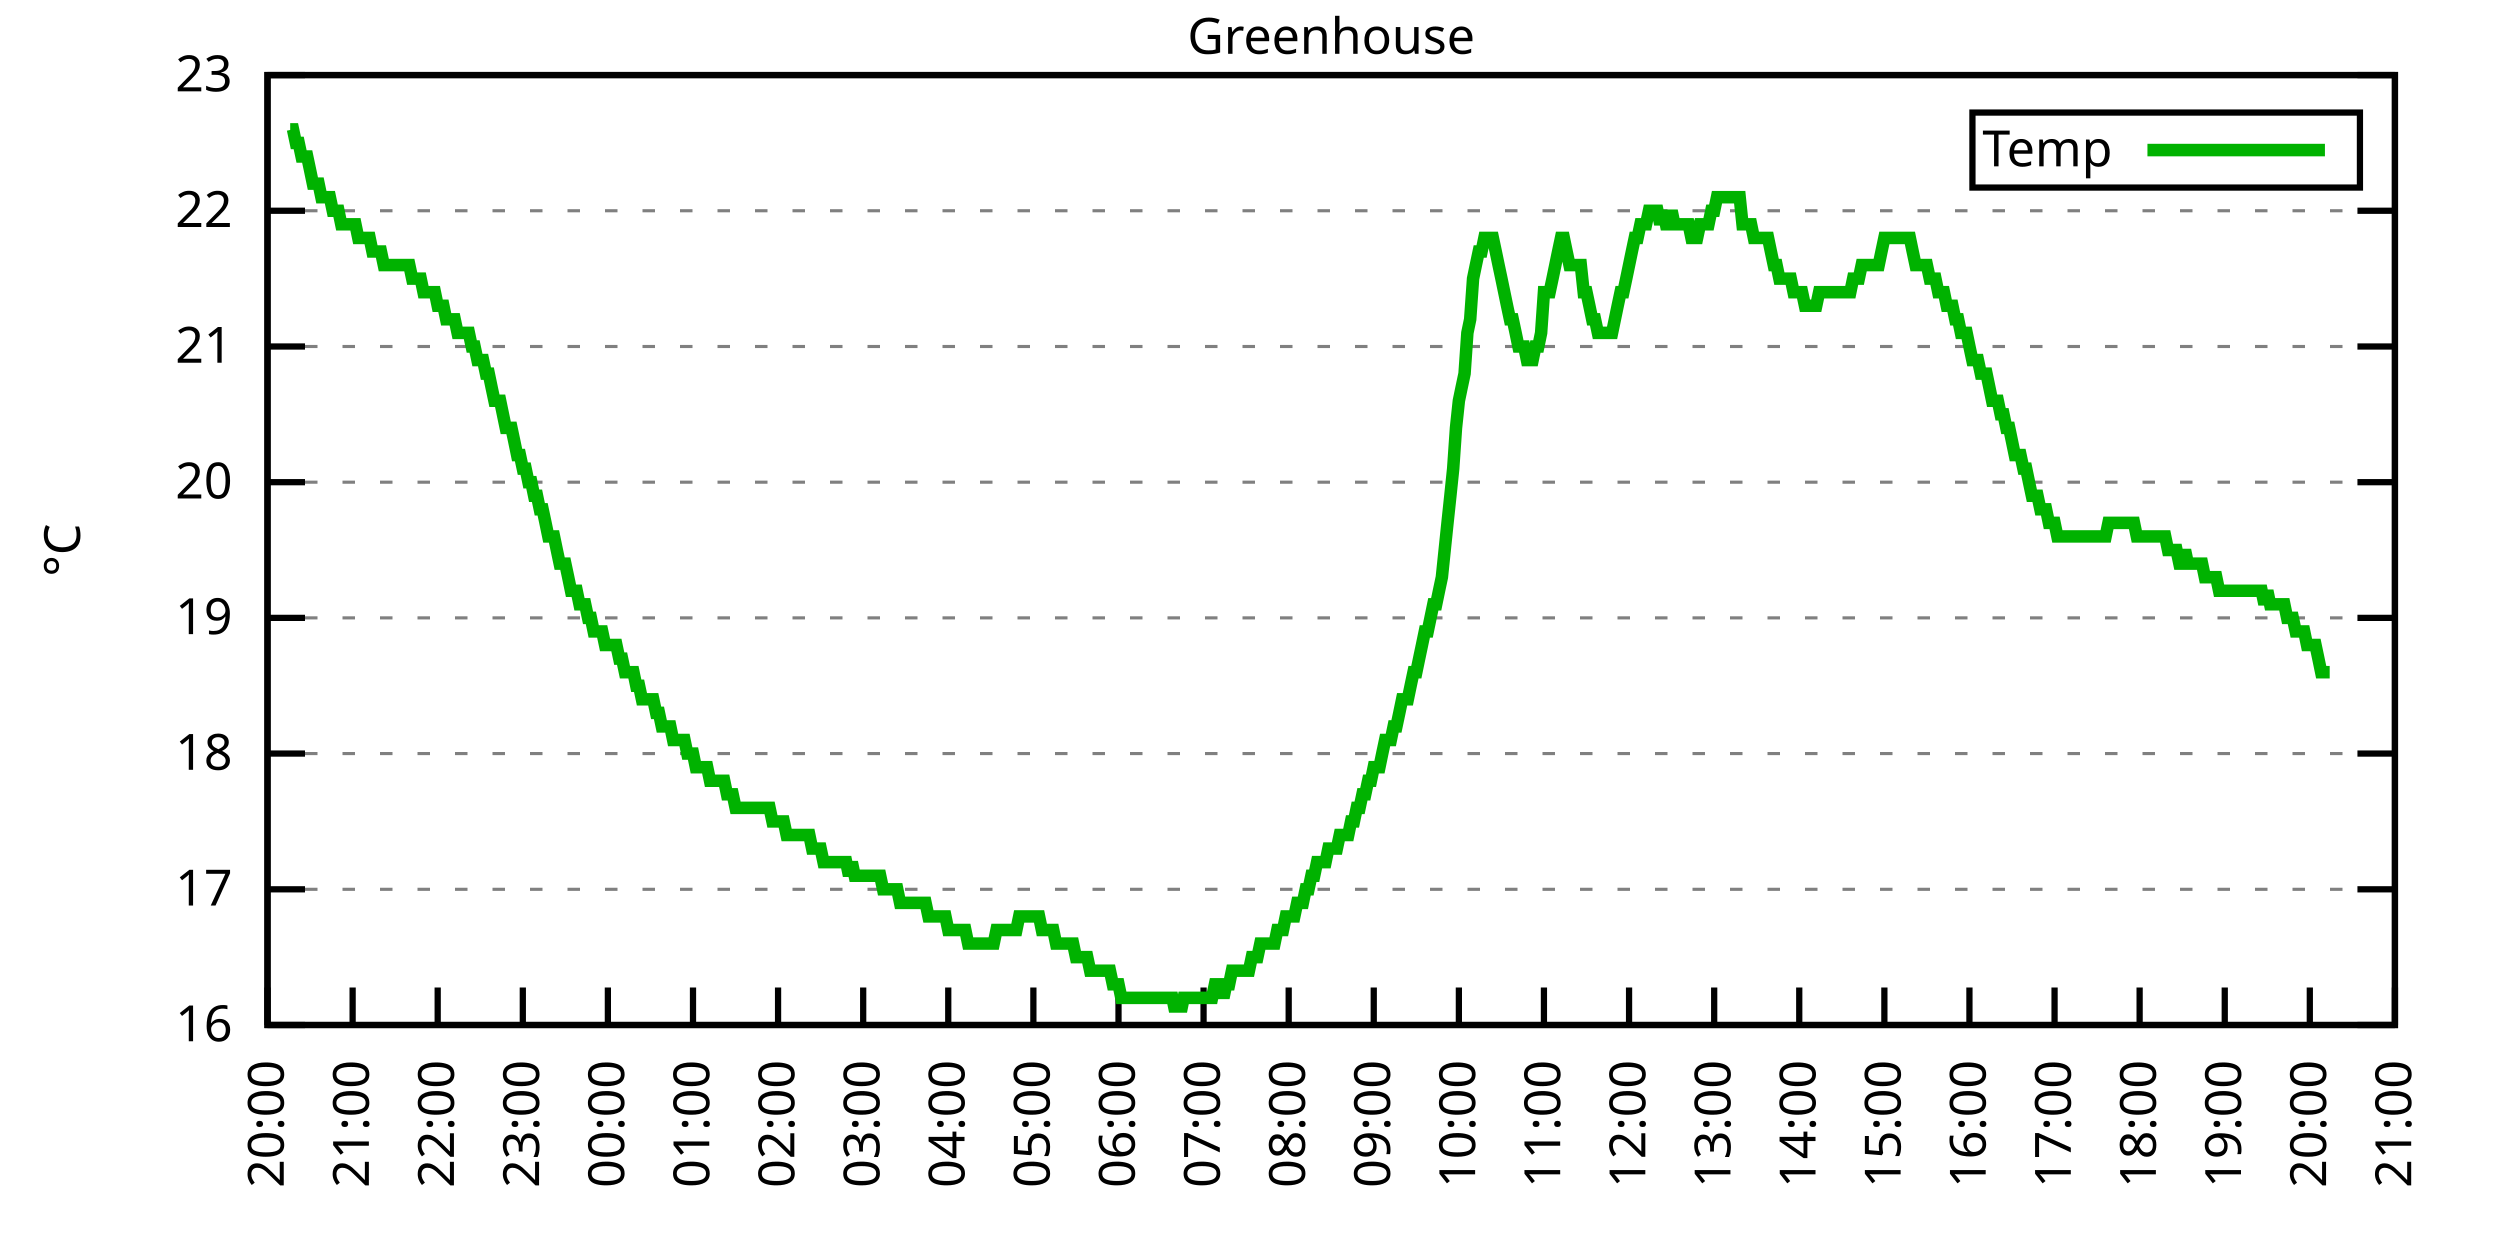
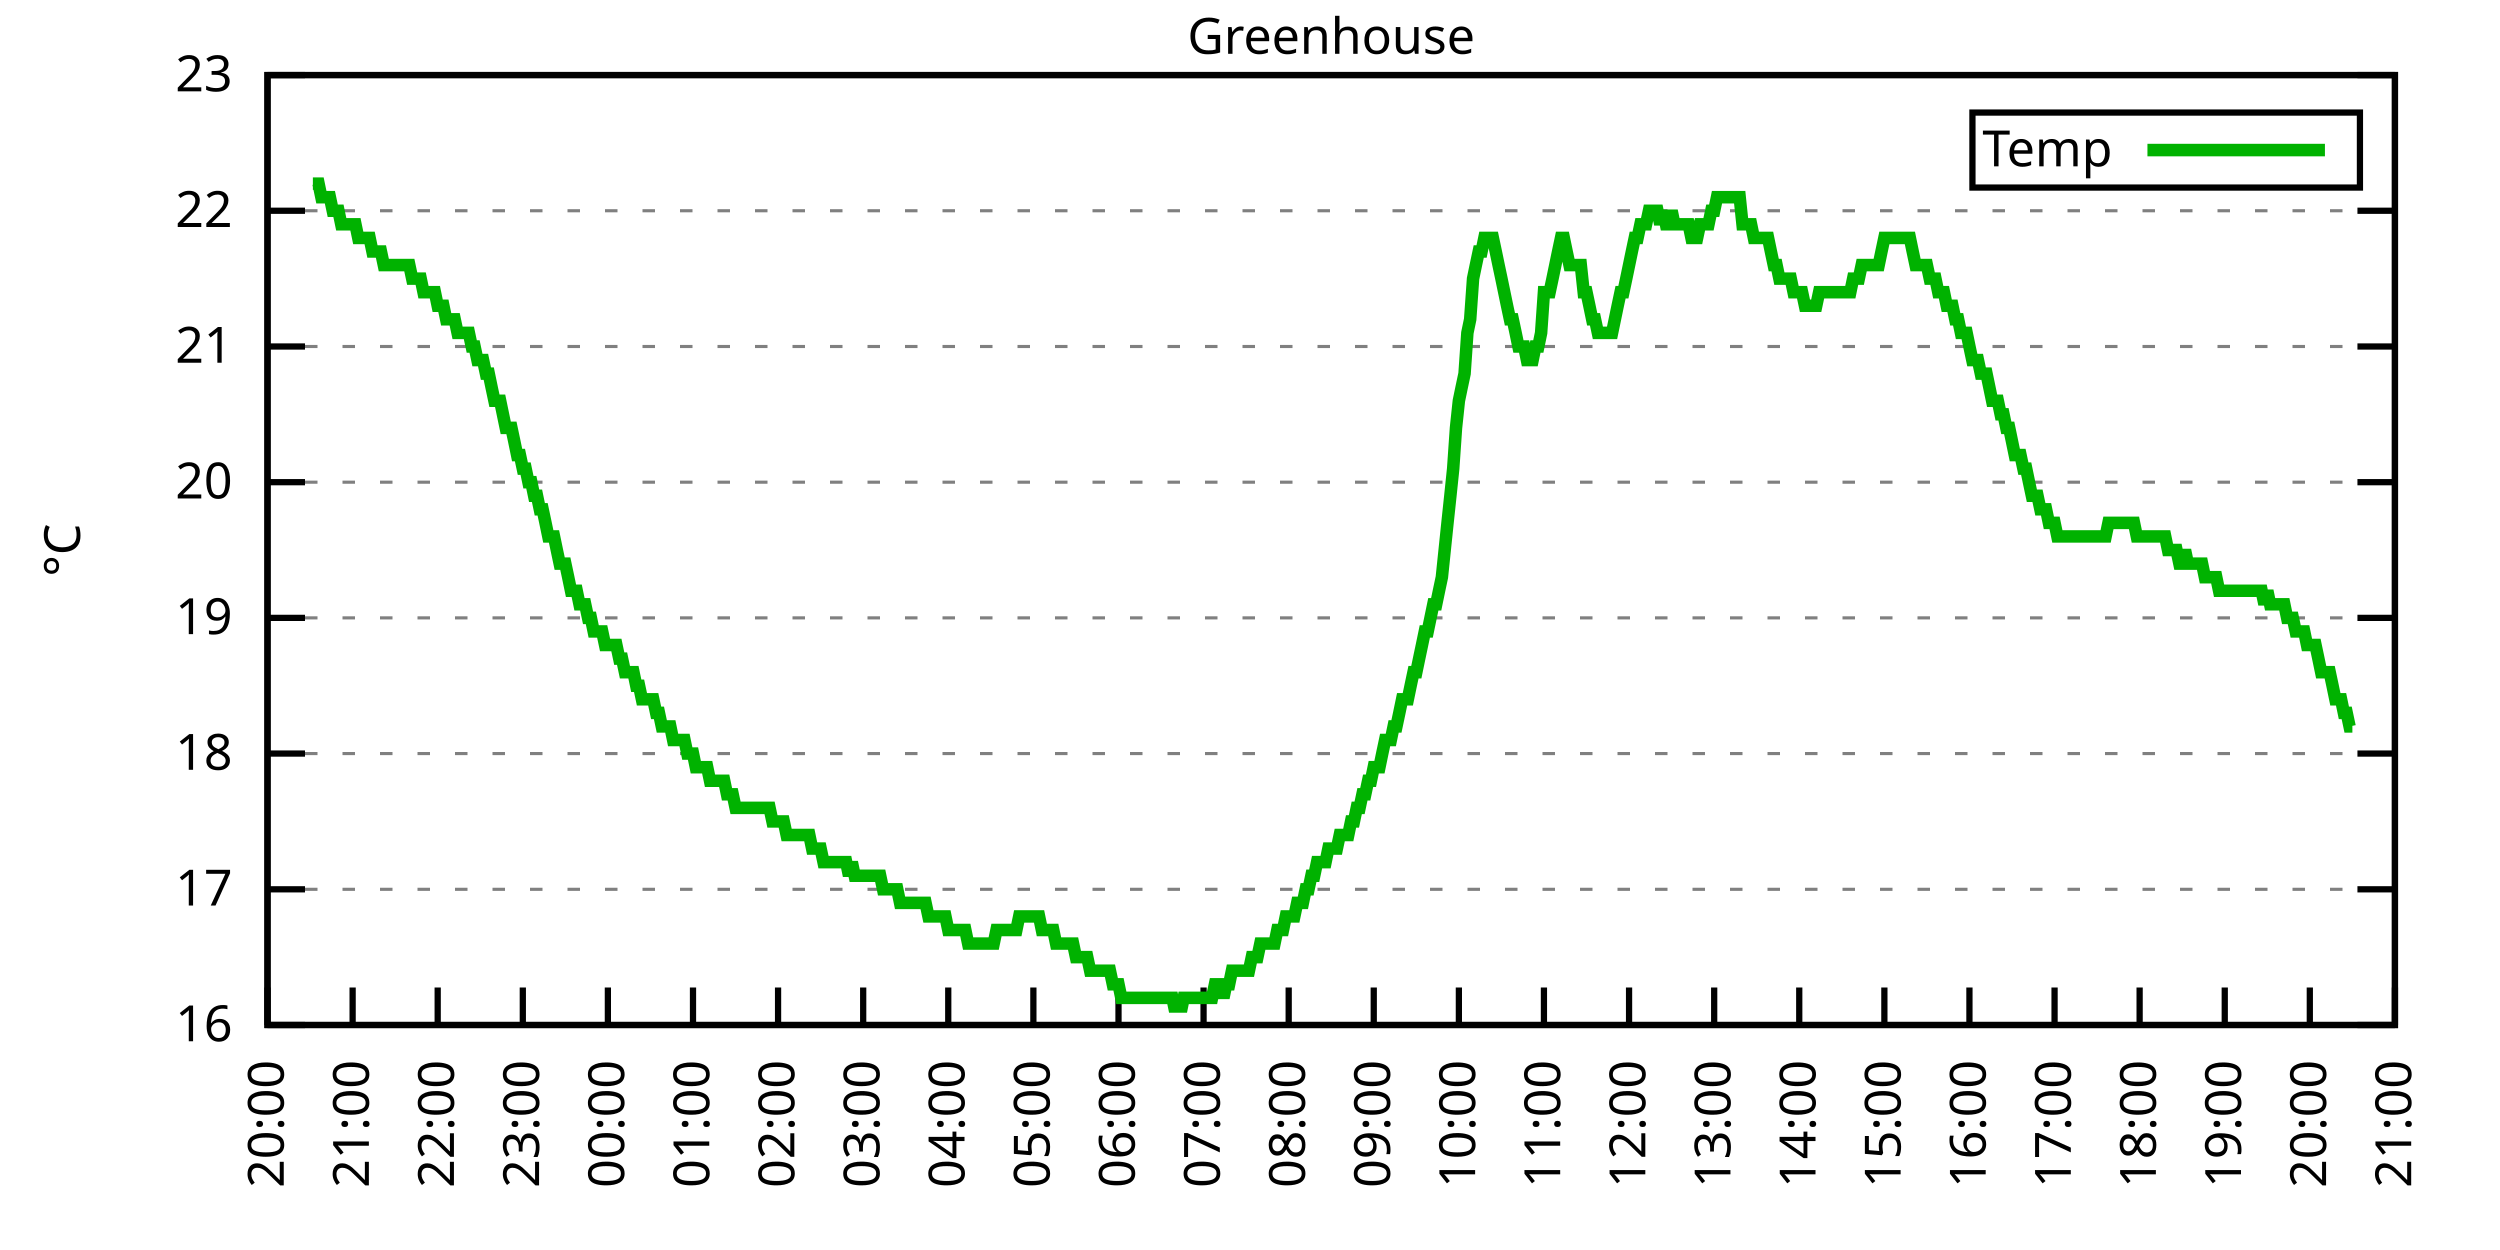
<svg xmlns="http://www.w3.org/2000/svg" xmlns:xlink="http://www.w3.org/1999/xlink" width="400" height="200" viewBox="0 0 400 200">
  <g id="gnuplot_canvas">
    <rect x="0" y="0" width="400" height="200" fill="none" />
    <defs>
      <circle id="gpDot" r="0.5" stroke-width="0.5" stroke="currentColor" />
      <path id="gpPt0" stroke-width="0.333" stroke="currentColor" d="M-1,0 h2 M0,-1 v2" />
      <path id="gpPt1" stroke-width="0.333" stroke="currentColor" d="M-1,-1 L1,1 M1,-1 L-1,1" />
      <path id="gpPt2" stroke-width="0.333" stroke="currentColor" d="M-1,0 L1,0 M0,-1 L0,1 M-1,-1 L1,1 M-1,1 L1,-1" />
      <rect id="gpPt3" stroke-width="0.333" stroke="currentColor" x="-1" y="-1" width="2" height="2" />
      <rect id="gpPt4" stroke-width="0.333" stroke="currentColor" fill="currentColor" x="-1" y="-1" width="2" height="2" />
      <circle id="gpPt5" stroke-width="0.333" stroke="currentColor" cx="0" cy="0" r="1" />
      <use xlink:href="#gpPt5" id="gpPt6" fill="currentColor" stroke="none" />
      <path id="gpPt7" stroke-width="0.333" stroke="currentColor" d="M0,-1.33 L-1.33,0.67 L1.33,0.67 z" />
      <use xlink:href="#gpPt7" id="gpPt8" fill="currentColor" stroke="none" />
      <use xlink:href="#gpPt7" id="gpPt9" stroke="currentColor" transform="rotate(180)" />
      <use xlink:href="#gpPt9" id="gpPt10" fill="currentColor" stroke="none" />
      <use xlink:href="#gpPt3" id="gpPt11" stroke="currentColor" transform="rotate(45)" />
      <use xlink:href="#gpPt11" id="gpPt12" fill="currentColor" stroke="none" />
      <path id="gpPt13" stroke-width="0.333" stroke="currentColor" d="M0,1.330 L1.265,0.411 L0.782,-1.067 L-0.782,-1.076 L-1.265,0.411 z" />
      <use xlink:href="#gpPt13" id="gpPt14" fill="currentColor" stroke="none" />
      <filter id="textbox" filterUnits="objectBoundingBox" x="0" y="0" height="1" width="1">
        <feFlood flood-color="white" flood-opacity="1" result="bgnd" />
        <feComposite in="SourceGraphic" in2="bgnd" operator="atop" />
      </filter>
      <filter id="greybox" filterUnits="objectBoundingBox" x="0" y="0" height="1" width="1">
        <feFlood flood-color="lightgrey" flood-opacity="1" result="grey" />
        <feComposite in="SourceGraphic" in2="grey" operator="atop" />
      </filter>
    </defs>
    <g fill="none" color="white" stroke="currentColor" stroke-width="1.00" stroke-linecap="butt" stroke-linejoin="miter">
</g>
    <g fill="none" color="black" stroke="currentColor" stroke-width="1.00" stroke-linecap="butt" stroke-linejoin="miter">
      <g stroke="none" shape-rendering="crispEdges">
        <polygon fill="rgb(255, 255, 255)" points="42.80,164.00 383.18,164.00 383.18,12.02 42.80,12.02 " />
      </g>
    </g>
    <g fill="none" color="black" stroke="currentColor" stroke-width="1.00" stroke-linecap="butt" stroke-linejoin="miter">
</g>
    <g fill="none" color="black" stroke="black" stroke-width="0.50" stroke-linecap="butt" stroke-linejoin="miter">
</g>
    <g fill="none" color="gray" stroke="currentColor" stroke-width="0.50" stroke-linecap="butt" stroke-linejoin="miter">
      <path stroke="gray" stroke-dasharray="2,4" class="gridline" d="M42.80,164.00 L383.19,164.00  " />
    </g>
    <g fill="none" color="gray" stroke="gray" stroke-width="1.00" stroke-linecap="butt" stroke-linejoin="miter">
</g>
    <g fill="none" color="black" stroke="currentColor" stroke-width="1.00" stroke-linecap="butt" stroke-linejoin="miter">
      <path stroke="black" d="M42.80,164.00 L48.80,164.00 M383.19,164.00 L377.19,164.00  " />
      <g transform="translate(37.20,166.60)" stroke="none" fill="black" font-family="Sans" font-size="8.00" text-anchor="end">
        <text>
          <tspan font-family="Sans"> 16</tspan>
        </text>
      </g>
    </g>
    <g fill="none" color="black" stroke="currentColor" stroke-width="1.00" stroke-linecap="butt" stroke-linejoin="miter">
</g>
    <g fill="none" color="black" stroke="black" stroke-width="0.50" stroke-linecap="butt" stroke-linejoin="miter">
</g>
    <g fill="none" color="gray" stroke="currentColor" stroke-width="0.50" stroke-linecap="butt" stroke-linejoin="miter">
      <path stroke="gray" stroke-dasharray="2,4" class="gridline" d="M42.80,142.29 L383.19,142.29  " />
    </g>
    <g fill="none" color="gray" stroke="gray" stroke-width="1.00" stroke-linecap="butt" stroke-linejoin="miter">
</g>
    <g fill="none" color="black" stroke="currentColor" stroke-width="1.00" stroke-linecap="butt" stroke-linejoin="miter">
      <path stroke="black" d="M42.80,142.29 L48.80,142.29 M383.19,142.29 L377.19,142.29  " />
      <g transform="translate(37.20,144.89)" stroke="none" fill="black" font-family="Sans" font-size="8.00" text-anchor="end">
        <text>
          <tspan font-family="Sans"> 17</tspan>
        </text>
      </g>
    </g>
    <g fill="none" color="black" stroke="currentColor" stroke-width="1.00" stroke-linecap="butt" stroke-linejoin="miter">
</g>
    <g fill="none" color="black" stroke="black" stroke-width="0.50" stroke-linecap="butt" stroke-linejoin="miter">
</g>
    <g fill="none" color="gray" stroke="currentColor" stroke-width="0.50" stroke-linecap="butt" stroke-linejoin="miter">
      <path stroke="gray" stroke-dasharray="2,4" class="gridline" d="M42.80,120.57 L383.19,120.57  " />
    </g>
    <g fill="none" color="gray" stroke="gray" stroke-width="1.00" stroke-linecap="butt" stroke-linejoin="miter">
</g>
    <g fill="none" color="black" stroke="currentColor" stroke-width="1.00" stroke-linecap="butt" stroke-linejoin="miter">
      <path stroke="black" d="M42.80,120.57 L48.80,120.57 M383.19,120.57 L377.19,120.57  " />
      <g transform="translate(37.20,123.17)" stroke="none" fill="black" font-family="Sans" font-size="8.00" text-anchor="end">
        <text>
          <tspan font-family="Sans"> 18</tspan>
        </text>
      </g>
    </g>
    <g fill="none" color="black" stroke="currentColor" stroke-width="1.00" stroke-linecap="butt" stroke-linejoin="miter">
</g>
    <g fill="none" color="black" stroke="black" stroke-width="0.50" stroke-linecap="butt" stroke-linejoin="miter">
</g>
    <g fill="none" color="gray" stroke="currentColor" stroke-width="0.50" stroke-linecap="butt" stroke-linejoin="miter">
      <path stroke="gray" stroke-dasharray="2,4" class="gridline" d="M42.80,98.86 L383.19,98.86  " />
    </g>
    <g fill="none" color="gray" stroke="gray" stroke-width="1.00" stroke-linecap="butt" stroke-linejoin="miter">
</g>
    <g fill="none" color="black" stroke="currentColor" stroke-width="1.00" stroke-linecap="butt" stroke-linejoin="miter">
      <path stroke="black" d="M42.80,98.86 L48.80,98.86 M383.19,98.86 L377.19,98.86  " />
      <g transform="translate(37.20,101.46)" stroke="none" fill="black" font-family="Sans" font-size="8.00" text-anchor="end">
        <text>
          <tspan font-family="Sans"> 19</tspan>
        </text>
      </g>
    </g>
    <g fill="none" color="black" stroke="currentColor" stroke-width="1.00" stroke-linecap="butt" stroke-linejoin="miter">
</g>
    <g fill="none" color="black" stroke="black" stroke-width="0.50" stroke-linecap="butt" stroke-linejoin="miter">
</g>
    <g fill="none" color="gray" stroke="currentColor" stroke-width="0.50" stroke-linecap="butt" stroke-linejoin="miter">
      <path stroke="gray" stroke-dasharray="2,4" class="gridline" d="M42.80,77.15 L383.19,77.15  " />
    </g>
    <g fill="none" color="gray" stroke="gray" stroke-width="1.00" stroke-linecap="butt" stroke-linejoin="miter">
</g>
    <g fill="none" color="black" stroke="currentColor" stroke-width="1.00" stroke-linecap="butt" stroke-linejoin="miter">
      <path stroke="black" d="M42.80,77.15 L48.80,77.15 M383.19,77.15 L377.19,77.15  " />
      <g transform="translate(37.20,79.75)" stroke="none" fill="black" font-family="Sans" font-size="8.00" text-anchor="end">
        <text>
          <tspan font-family="Sans"> 20</tspan>
        </text>
      </g>
    </g>
    <g fill="none" color="black" stroke="currentColor" stroke-width="1.00" stroke-linecap="butt" stroke-linejoin="miter">
</g>
    <g fill="none" color="black" stroke="black" stroke-width="0.50" stroke-linecap="butt" stroke-linejoin="miter">
</g>
    <g fill="none" color="gray" stroke="currentColor" stroke-width="0.50" stroke-linecap="butt" stroke-linejoin="miter">
      <path stroke="gray" stroke-dasharray="2,4" class="gridline" d="M42.80,55.44 L383.19,55.44  " />
    </g>
    <g fill="none" color="gray" stroke="gray" stroke-width="1.00" stroke-linecap="butt" stroke-linejoin="miter">
</g>
    <g fill="none" color="black" stroke="currentColor" stroke-width="1.00" stroke-linecap="butt" stroke-linejoin="miter">
      <path stroke="black" d="M42.80,55.44 L48.80,55.44 M383.19,55.44 L377.19,55.44  " />
      <g transform="translate(37.20,58.04)" stroke="none" fill="black" font-family="Sans" font-size="8.00" text-anchor="end">
        <text>
          <tspan font-family="Sans"> 21</tspan>
        </text>
      </g>
    </g>
    <g fill="none" color="black" stroke="currentColor" stroke-width="1.00" stroke-linecap="butt" stroke-linejoin="miter">
</g>
    <g fill="none" color="black" stroke="black" stroke-width="0.50" stroke-linecap="butt" stroke-linejoin="miter">
</g>
    <g fill="none" color="gray" stroke="currentColor" stroke-width="0.50" stroke-linecap="butt" stroke-linejoin="miter">
      <path stroke="gray" stroke-dasharray="2,4" class="gridline" d="M42.80,33.72 L383.19,33.72  " />
    </g>
    <g fill="none" color="gray" stroke="gray" stroke-width="1.00" stroke-linecap="butt" stroke-linejoin="miter">
</g>
    <g fill="none" color="black" stroke="currentColor" stroke-width="1.00" stroke-linecap="butt" stroke-linejoin="miter">
      <path stroke="black" d="M42.80,33.72 L48.80,33.72 M383.19,33.72 L377.19,33.72  " />
      <g transform="translate(37.20,36.32)" stroke="none" fill="black" font-family="Sans" font-size="8.00" text-anchor="end">
        <text>
          <tspan font-family="Sans"> 22</tspan>
        </text>
      </g>
    </g>
    <g fill="none" color="black" stroke="currentColor" stroke-width="1.00" stroke-linecap="butt" stroke-linejoin="miter">
</g>
    <g fill="none" color="black" stroke="black" stroke-width="0.50" stroke-linecap="butt" stroke-linejoin="miter">
</g>
    <g fill="none" color="gray" stroke="currentColor" stroke-width="0.50" stroke-linecap="butt" stroke-linejoin="miter">
      <path stroke="gray" stroke-dasharray="2,4" class="gridline" d="M42.80,12.01 L383.19,12.01  " />
    </g>
    <g fill="none" color="gray" stroke="gray" stroke-width="1.00" stroke-linecap="butt" stroke-linejoin="miter">
</g>
    <g fill="none" color="black" stroke="currentColor" stroke-width="1.00" stroke-linecap="butt" stroke-linejoin="miter">
      <path stroke="black" d="M42.80,12.01 L48.80,12.01 M383.19,12.01 L377.19,12.01  " />
      <g transform="translate(37.20,14.61)" stroke="none" fill="black" font-family="Sans" font-size="8.00" text-anchor="end">
        <text>
          <tspan font-family="Sans"> 23</tspan>
        </text>
      </g>
    </g>
    <g fill="none" color="black" stroke="currentColor" stroke-width="1.00" stroke-linecap="butt" stroke-linejoin="miter">
      <path stroke="black" d="M42.80,164.00 L42.80,158.00  " />
      <g transform="translate(45.40,169.60) rotate(270.00)" stroke="none" fill="black" font-family="Sans" font-size="8.00" text-anchor="end">
        <text>
          <tspan font-family="Sans">20:00</tspan>
        </text>
      </g>
    </g>
    <g fill="none" color="black" stroke="currentColor" stroke-width="1.00" stroke-linecap="butt" stroke-linejoin="miter">
      <path stroke="black" d="M56.42,164.00 L56.42,158.00  " />
      <g transform="translate(59.02,169.60) rotate(270.00)" stroke="none" fill="black" font-family="Sans" font-size="8.00" text-anchor="end">
        <text>
          <tspan font-family="Sans">21:00</tspan>
        </text>
      </g>
    </g>
    <g fill="none" color="black" stroke="currentColor" stroke-width="1.00" stroke-linecap="butt" stroke-linejoin="miter">
      <path stroke="black" d="M70.03,164.00 L70.03,158.00  " />
      <g transform="translate(72.63,169.60) rotate(270.00)" stroke="none" fill="black" font-family="Sans" font-size="8.00" text-anchor="end">
        <text>
          <tspan font-family="Sans">22:00</tspan>
        </text>
      </g>
    </g>
    <g fill="none" color="black" stroke="currentColor" stroke-width="1.00" stroke-linecap="butt" stroke-linejoin="miter">
      <path stroke="black" d="M83.65,164.00 L83.65,158.00  " />
      <g transform="translate(86.25,169.60) rotate(270.00)" stroke="none" fill="black" font-family="Sans" font-size="8.00" text-anchor="end">
        <text>
          <tspan font-family="Sans">23:00</tspan>
        </text>
      </g>
    </g>
    <g fill="none" color="black" stroke="currentColor" stroke-width="1.00" stroke-linecap="butt" stroke-linejoin="miter">
      <path stroke="black" d="M97.26,164.00 L97.26,158.00  " />
      <g transform="translate(99.86,169.60) rotate(270.00)" stroke="none" fill="black" font-family="Sans" font-size="8.00" text-anchor="end">
        <text>
          <tspan font-family="Sans">00:00</tspan>
        </text>
      </g>
    </g>
    <g fill="none" color="black" stroke="currentColor" stroke-width="1.00" stroke-linecap="butt" stroke-linejoin="miter">
      <path stroke="black" d="M110.88,164.00 L110.88,158.00  " />
      <g transform="translate(113.48,169.60) rotate(270.00)" stroke="none" fill="black" font-family="Sans" font-size="8.00" text-anchor="end">
        <text>
          <tspan font-family="Sans">01:00</tspan>
        </text>
      </g>
    </g>
    <g fill="none" color="black" stroke="currentColor" stroke-width="1.00" stroke-linecap="butt" stroke-linejoin="miter">
      <path stroke="black" d="M124.49,164.00 L124.49,158.00  " />
      <g transform="translate(127.09,169.60) rotate(270.00)" stroke="none" fill="black" font-family="Sans" font-size="8.00" text-anchor="end">
        <text>
          <tspan font-family="Sans">02:00</tspan>
        </text>
      </g>
    </g>
    <g fill="none" color="black" stroke="currentColor" stroke-width="1.00" stroke-linecap="butt" stroke-linejoin="miter">
      <path stroke="black" d="M138.11,164.00 L138.11,158.00  " />
      <g transform="translate(140.71,169.60) rotate(270.00)" stroke="none" fill="black" font-family="Sans" font-size="8.00" text-anchor="end">
        <text>
          <tspan font-family="Sans">03:00</tspan>
        </text>
      </g>
    </g>
    <g fill="none" color="black" stroke="currentColor" stroke-width="1.00" stroke-linecap="butt" stroke-linejoin="miter">
      <path stroke="black" d="M151.72,164.00 L151.72,158.00  " />
      <g transform="translate(154.32,169.60) rotate(270.00)" stroke="none" fill="black" font-family="Sans" font-size="8.00" text-anchor="end">
        <text>
          <tspan font-family="Sans">04:00</tspan>
        </text>
      </g>
    </g>
    <g fill="none" color="black" stroke="currentColor" stroke-width="1.00" stroke-linecap="butt" stroke-linejoin="miter">
      <path stroke="black" d="M165.34,164.00 L165.34,158.00  " />
      <g transform="translate(167.94,169.60) rotate(270.00)" stroke="none" fill="black" font-family="Sans" font-size="8.00" text-anchor="end">
        <text>
          <tspan font-family="Sans">05:00</tspan>
        </text>
      </g>
    </g>
    <g fill="none" color="black" stroke="currentColor" stroke-width="1.00" stroke-linecap="butt" stroke-linejoin="miter">
      <path stroke="black" d="M178.96,164.00 L178.96,158.00  " />
      <g transform="translate(181.56,169.60) rotate(270.00)" stroke="none" fill="black" font-family="Sans" font-size="8.00" text-anchor="end">
        <text>
          <tspan font-family="Sans">06:00</tspan>
        </text>
      </g>
    </g>
    <g fill="none" color="black" stroke="currentColor" stroke-width="1.00" stroke-linecap="butt" stroke-linejoin="miter">
      <path stroke="black" d="M192.57,164.00 L192.57,158.00  " />
      <g transform="translate(195.17,169.60) rotate(270.00)" stroke="none" fill="black" font-family="Sans" font-size="8.00" text-anchor="end">
        <text>
          <tspan font-family="Sans">07:00</tspan>
        </text>
      </g>
    </g>
    <g fill="none" color="black" stroke="currentColor" stroke-width="1.00" stroke-linecap="butt" stroke-linejoin="miter">
      <path stroke="black" d="M206.19,164.00 L206.19,158.00  " />
      <g transform="translate(208.79,169.60) rotate(270.00)" stroke="none" fill="black" font-family="Sans" font-size="8.00" text-anchor="end">
        <text>
          <tspan font-family="Sans">08:00</tspan>
        </text>
      </g>
    </g>
    <g fill="none" color="black" stroke="currentColor" stroke-width="1.00" stroke-linecap="butt" stroke-linejoin="miter">
      <path stroke="black" d="M219.80,164.00 L219.80,158.00  " />
      <g transform="translate(222.40,169.60) rotate(270.00)" stroke="none" fill="black" font-family="Sans" font-size="8.00" text-anchor="end">
        <text>
          <tspan font-family="Sans">09:00</tspan>
        </text>
      </g>
    </g>
    <g fill="none" color="black" stroke="currentColor" stroke-width="1.00" stroke-linecap="butt" stroke-linejoin="miter">
      <path stroke="black" d="M233.42,164.00 L233.42,158.00  " />
      <g transform="translate(236.02,169.60) rotate(270.00)" stroke="none" fill="black" font-family="Sans" font-size="8.00" text-anchor="end">
        <text>
          <tspan font-family="Sans">10:00</tspan>
        </text>
      </g>
    </g>
    <g fill="none" color="black" stroke="currentColor" stroke-width="1.00" stroke-linecap="butt" stroke-linejoin="miter">
      <path stroke="black" d="M247.03,164.00 L247.03,158.00  " />
      <g transform="translate(249.63,169.60) rotate(270.00)" stroke="none" fill="black" font-family="Sans" font-size="8.00" text-anchor="end">
        <text>
          <tspan font-family="Sans">11:00</tspan>
        </text>
      </g>
    </g>
    <g fill="none" color="black" stroke="currentColor" stroke-width="1.00" stroke-linecap="butt" stroke-linejoin="miter">
      <path stroke="black" d="M260.65,164.00 L260.65,158.00  " />
      <g transform="translate(263.25,169.60) rotate(270.00)" stroke="none" fill="black" font-family="Sans" font-size="8.00" text-anchor="end">
        <text>
          <tspan font-family="Sans">12:00</tspan>
        </text>
      </g>
    </g>
    <g fill="none" color="black" stroke="currentColor" stroke-width="1.00" stroke-linecap="butt" stroke-linejoin="miter">
      <path stroke="black" d="M274.27,164.00 L274.27,158.00  " />
      <g transform="translate(276.87,169.60) rotate(270.00)" stroke="none" fill="black" font-family="Sans" font-size="8.00" text-anchor="end">
        <text>
          <tspan font-family="Sans">13:00</tspan>
        </text>
      </g>
    </g>
    <g fill="none" color="black" stroke="currentColor" stroke-width="1.00" stroke-linecap="butt" stroke-linejoin="miter">
      <path stroke="black" d="M287.88,164.00 L287.88,158.00  " />
      <g transform="translate(290.48,169.60) rotate(270.00)" stroke="none" fill="black" font-family="Sans" font-size="8.00" text-anchor="end">
        <text>
          <tspan font-family="Sans">14:00</tspan>
        </text>
      </g>
    </g>
    <g fill="none" color="black" stroke="currentColor" stroke-width="1.00" stroke-linecap="butt" stroke-linejoin="miter">
      <path stroke="black" d="M301.50,164.00 L301.50,158.00  " />
      <g transform="translate(304.10,169.60) rotate(270.00)" stroke="none" fill="black" font-family="Sans" font-size="8.00" text-anchor="end">
        <text>
          <tspan font-family="Sans">15:00</tspan>
        </text>
      </g>
    </g>
    <g fill="none" color="black" stroke="currentColor" stroke-width="1.00" stroke-linecap="butt" stroke-linejoin="miter">
      <path stroke="black" d="M315.11,164.00 L315.11,158.00  " />
      <g transform="translate(317.71,169.60) rotate(270.00)" stroke="none" fill="black" font-family="Sans" font-size="8.00" text-anchor="end">
        <text>
          <tspan font-family="Sans">16:00</tspan>
        </text>
      </g>
    </g>
    <g fill="none" color="black" stroke="currentColor" stroke-width="1.00" stroke-linecap="butt" stroke-linejoin="miter">
      <path stroke="black" d="M328.73,164.00 L328.73,158.00  " />
      <g transform="translate(331.33,169.60) rotate(270.00)" stroke="none" fill="black" font-family="Sans" font-size="8.00" text-anchor="end">
        <text>
          <tspan font-family="Sans">17:00</tspan>
        </text>
      </g>
    </g>
    <g fill="none" color="black" stroke="currentColor" stroke-width="1.00" stroke-linecap="butt" stroke-linejoin="miter">
      <path stroke="black" d="M342.34,164.00 L342.34,158.00  " />
      <g transform="translate(344.94,169.60) rotate(270.00)" stroke="none" fill="black" font-family="Sans" font-size="8.00" text-anchor="end">
        <text>
          <tspan font-family="Sans">18:00</tspan>
        </text>
      </g>
    </g>
    <g fill="none" color="black" stroke="currentColor" stroke-width="1.00" stroke-linecap="butt" stroke-linejoin="miter">
      <path stroke="black" d="M355.96,164.00 L355.96,158.00  " />
      <g transform="translate(358.56,169.60) rotate(270.00)" stroke="none" fill="black" font-family="Sans" font-size="8.00" text-anchor="end">
        <text>
          <tspan font-family="Sans">19:00</tspan>
        </text>
      </g>
    </g>
    <g fill="none" color="black" stroke="currentColor" stroke-width="1.00" stroke-linecap="butt" stroke-linejoin="miter">
      <path stroke="black" d="M369.57,164.00 L369.57,158.00  " />
      <g transform="translate(372.17,169.60) rotate(270.00)" stroke="none" fill="black" font-family="Sans" font-size="8.00" text-anchor="end">
        <text>
          <tspan font-family="Sans">20:00</tspan>
        </text>
      </g>
    </g>
    <g fill="none" color="black" stroke="currentColor" stroke-width="1.00" stroke-linecap="butt" stroke-linejoin="miter">
      <path stroke="black" d="M383.19,164.00 L383.19,158.00  " />
      <g transform="translate(385.79,169.60) rotate(270.00)" stroke="none" fill="black" font-family="Sans" font-size="8.00" text-anchor="end">
        <text>
          <tspan font-family="Sans">21:00</tspan>
        </text>
      </g>
    </g>
    <g fill="none" color="black" stroke="currentColor" stroke-width="1.00" stroke-linecap="butt" stroke-linejoin="miter">
</g>
    <g fill="none" color="black" stroke="currentColor" stroke-width="1.00" stroke-linecap="butt" stroke-linejoin="miter">
      <path stroke="black" d="M42.80,12.01 L42.80,164.00 L383.19,164.00 L383.19,12.01 L42.80,12.01 Z  " />
    </g>
    <g fill="none" color="black" stroke="currentColor" stroke-width="1.00" stroke-linecap="butt" stroke-linejoin="miter">
</g>
    <g fill="none" color="black" stroke="currentColor" stroke-width="1.00" stroke-linecap="butt" stroke-linejoin="miter">
      <path stroke="black" d="M315.59,30.01 L315.59,18.01 L377.59,18.01 L377.59,30.01 L315.59,30.01 Z  " />
    </g>
    <g id="Greenhouse_plot_1">
      <g fill="none" color="white" stroke="black" stroke-width="2.00" stroke-linecap="butt" stroke-linejoin="miter">
</g>
      <g fill="none" color="black" stroke="currentColor" stroke-width="2.00" stroke-linecap="butt" stroke-linejoin="miter">
        <g transform="translate(337.99,26.61)" stroke="none" fill="black" font-family="Sans" font-size="8.00" text-anchor="end">
          <text>
            <tspan font-family="Sans">Temp</tspan>
          </text>
        </g>
      </g>
      <g fill="none" color="black" stroke="currentColor" stroke-width="2.00" stroke-linecap="butt" stroke-linejoin="miter">
-         <path stroke="rgb(  0, 178,   0)" d="M343.59,24.01 L371.99,24.01 M46.43,20.70 L46.88,20.70 L47.34,22.87 L47.79,22.87 L48.25,25.04 L48.70,25.04   L49.15,25.04 L49.61,27.21 L50.06,29.38 L50.52,29.38 L50.97,29.38 L51.42,31.55 L51.88,31.55 L52.33,31.55   L52.78,31.55 L53.24,33.72 L53.69,33.72 L54.15,33.72 L54.60,35.89 L55.05,35.89 L55.51,35.89 L55.96,35.89   L56.42,35.89 L56.87,35.89 L57.32,38.07 L57.78,38.07 L58.23,38.07 L58.68,38.07 L59.14,38.07 L59.59,40.24   L60.05,40.24 L60.50,40.24 L60.95,40.24 L61.41,42.41 L61.86,42.41 L62.32,42.41 L62.77,42.41 L63.22,42.41   L63.68,42.41 L64.13,42.41 L64.58,42.41 L65.04,42.41 L65.49,42.41 L65.95,44.58 L66.40,44.58 L66.85,44.58   L67.31,44.58 L67.76,46.75 L68.22,46.75 L68.67,46.75 L69.12,46.75 L69.58,46.75 L70.03,48.92 L70.49,48.92   L70.94,48.92 L71.39,51.09 L71.85,51.09 L72.30,51.09 L72.75,51.09 L73.21,53.26 L73.66,53.26 L74.12,53.26   L74.57,53.26 L75.02,53.26 L75.48,55.44 L75.93,55.44 L76.39,57.61 L76.84,57.61 L77.29,57.61 L77.75,59.78   L78.20,59.78 L78.65,61.95 L79.11,64.12 L79.56,64.12 L80.02,64.12 L80.47,66.29 L80.92,68.46 L81.38,68.46   L81.83,68.46 L82.29,70.63 L82.74,72.81 L83.19,72.81 L83.65,74.98 L84.10,74.98 L84.55,77.15 L85.01,77.15   L85.46,79.32 L85.92,79.32 L86.37,81.49 L86.82,81.49 L87.28,83.66 L87.73,85.83 L88.19,85.83 L88.64,85.83   L89.09,88.00 L89.55,90.18 L90.00,90.18 L90.45,90.18 L90.91,92.35 L91.36,94.52 L91.82,94.52 L92.27,94.52   L92.72,96.69 L93.18,96.69 L93.63,96.69 L94.09,98.86 L94.54,98.86 L94.99,101.03 L95.45,101.03 L95.90,101.03   L96.35,101.03 L96.81,103.20 L97.26,103.20 L97.72,103.20 L98.17,103.20 L98.62,103.20 L99.08,105.38 L99.53,105.38   L99.99,107.55 L100.44,107.55 L100.89,107.55 L101.35,107.55 L101.80,109.72 L102.25,109.72 L102.71,111.89 L103.16,111.89   L103.62,111.89 L104.07,111.89 L104.52,111.89 L104.98,114.06 L105.43,114.06 L105.89,116.23 L106.34,116.23 L106.79,116.23   L107.25,116.23 L107.70,118.40 L108.15,118.40 L108.61,118.40 L109.06,118.40 L109.52,118.40 L109.97,120.57 L110.42,120.57   L110.88,120.57 L111.33,122.75 L111.79,122.75 L112.24,122.75 L112.69,122.75 L113.15,122.75 L113.60,124.92 L114.05,124.92   L114.51,124.92 L114.96,124.92 L115.42,124.92 L115.87,124.92 L116.32,127.09 L116.78,127.09 L117.23,127.09 L117.69,129.26   L118.14,129.26 L118.59,129.26 L119.05,129.26 L119.50,129.26 L119.96,129.26 L120.41,129.26 L120.86,129.26 L121.32,129.26   L121.77,129.26 L122.22,129.26 L122.68,129.26 L123.13,129.26 L123.59,131.43 L124.04,131.43 L124.49,131.43 L124.95,131.43   L125.40,131.43 L125.86,133.60 L126.31,133.60 L126.76,133.60 L127.22,133.60 L127.67,133.60 L128.12,133.60 L128.58,133.60   L129.03,133.60 L129.49,133.60 L129.94,135.77 L130.39,135.77 L130.85,135.77 L131.30,135.77 L131.76,137.94 L132.21,137.94   L132.66,137.94 L133.12,137.94 L133.57,137.94 L134.02,137.94 L134.48,137.94 L134.93,137.94 L135.39,137.94 L135.84,140.12   L136.29,137.94 L136.75,140.12 L137.20,140.12 L137.66,140.12 L138.11,140.12 L138.56,140.12 L139.02,140.12 L139.47,140.12   L139.92,140.12 L140.38,140.12 L140.83,140.12 L141.29,142.29 L141.74,142.29 L142.19,142.29 L142.65,142.29 L143.10,142.29   L143.56,142.29 L144.01,144.46 L144.46,144.46 L144.92,144.46 L145.37,144.46 L145.82,144.46 L146.28,144.46 L146.73,144.46   L147.19,144.46 L147.64,144.46 L148.09,144.46 L148.55,146.63 L149.00,146.63 L149.46,146.63 L149.91,146.63 L150.36,146.63   L150.82,146.63 L151.27,146.63 L151.72,148.80 L152.18,148.80 L152.63,148.80 L153.09,148.80 L153.54,148.80 L153.99,148.80   L154.45,148.80 L154.90,150.97 L155.36,150.97 L155.81,150.97 L156.26,150.97 L156.72,150.97 L157.17,150.97 L157.62,150.97   L158.08,150.97 L158.53,150.97 L158.99,150.97 L159.44,148.80 L159.89,148.80 L160.35,148.80 L160.80,148.80 L161.26,148.80   L161.71,148.80 L162.16,148.80 L162.62,148.80 L163.07,146.63 L163.52,146.63 L163.98,146.63 L164.43,146.63 L164.89,146.63   L165.34,146.63 L165.79,146.63 L166.25,146.63 L166.70,148.80 L167.16,148.80 L167.61,148.80 L168.06,148.80 L168.52,148.80   L168.97,150.97 L169.43,150.97 L169.88,150.97 L170.33,150.97 L170.79,150.97 L171.24,150.97 L171.69,150.97 L172.15,153.14   L172.60,153.14 L173.06,153.14 L173.51,153.14 L173.96,153.14 L174.42,155.31 L174.87,155.31 L175.33,155.31 L175.78,155.31   L176.23,155.31 L176.69,155.31 L177.14,155.31 L177.59,155.31 L178.05,157.49 L178.50,157.49 L178.96,157.49 L179.41,159.66   L179.86,159.66 L180.32,159.66 L180.77,159.66 L181.23,159.66 L181.68,159.66 L182.13,159.66 L182.59,159.66 L183.04,159.66   L183.49,159.66 L183.95,159.66 L184.40,159.66 L184.86,159.66 L185.31,159.66 L185.76,159.66 L186.22,159.66 L186.67,159.66   L187.13,159.66 L187.58,159.66 L188.03,161.83 L188.49,159.66 L188.94,161.83 L189.39,159.66 L189.85,159.66 L190.30,159.66   L190.76,159.66 L191.21,159.66 L191.66,159.66 L192.12,159.66 L192.57,159.66 L193.03,159.66 L193.48,159.66 L193.93,159.66   L194.39,157.49 L194.84,157.49 L195.29,157.49 L195.75,159.66 L196.20,157.49 L196.66,157.49 L197.11,155.31 L197.56,155.31   L198.02,155.31 L198.47,155.31 L198.93,155.31 L199.38,155.31 L199.83,155.31 L200.29,153.14 L200.74,153.14 L201.19,153.14   L201.65,150.97 L202.10,150.97 L202.56,150.97 L203.01,150.97 L203.46,150.97 L203.92,150.97 L204.37,148.80 L204.83,148.80   L205.28,148.80 L205.73,146.63 L206.19,146.63 L206.64,146.63 L207.09,146.63 L207.55,144.46 L208.00,144.46 L208.46,144.46   L208.91,142.29 L209.36,142.29 L209.82,140.12 L210.27,140.12 L210.73,137.94 L211.18,137.94 L211.63,137.94 L212.09,137.94   L212.54,135.77 L213.00,135.77 L213.45,135.77 L213.90,135.77 L214.36,133.60 L214.81,133.60 L215.26,133.60 L215.72,133.60   L216.17,131.43 L216.63,131.43 L217.08,129.26 L217.53,129.26 L217.99,127.09 L218.44,127.09 L218.90,124.92 L219.35,124.92   L219.80,122.75 L220.26,122.75 L220.71,122.75 L221.16,120.57 L221.62,118.40 L222.07,118.40 L222.53,118.40 L222.98,116.23   L223.43,116.23 L223.89,114.06 L224.34,111.89 L224.80,111.89 L225.25,111.89 L225.70,109.72 L226.16,107.55 L226.61,107.55   L227.06,105.38 L227.52,103.20 L227.97,101.03 L228.43,101.03 L228.88,98.86 L229.33,96.69 L229.79,96.69 L230.24,94.52   L230.70,92.35 L231.15,88.00 L231.60,83.66 L232.06,79.32 L232.51,74.98 L232.96,68.46 L233.42,64.12 L233.87,61.95   L234.33,59.78 L234.78,53.26 L235.23,51.09 L235.69,44.58 L236.14,42.41 L236.60,40.24 L237.05,40.24 L237.50,38.07   L237.96,38.07 L238.41,38.07 L238.86,38.07 L239.32,40.24 L239.77,42.41 L240.23,44.58 L240.68,46.75 L241.13,48.92   L241.59,51.09 L242.04,51.09 L242.50,53.26 L242.95,55.44 L243.40,55.44 L243.86,55.44 L244.31,57.61 L244.76,57.61   L245.22,57.61 L245.67,55.44 L246.13,55.44 L246.58,53.26 L247.03,46.75 L247.49,46.75 L247.94,46.75 L248.40,44.58   L248.85,42.41 L249.30,40.24 L249.76,38.07 L250.21,38.07 L250.66,40.24 L251.12,42.41 L251.57,42.41 L252.03,42.41   L252.48,42.41 L252.93,42.41 L253.39,46.75 L253.84,46.75 L254.30,48.92 L254.75,51.09 L255.20,51.09 L255.66,53.26   L256.11,53.26 L256.56,53.26 L257.02,53.26 L257.47,53.26 L257.93,53.26 L258.38,51.09 L258.83,48.92 L259.29,46.75   L259.74,46.75 L260.20,44.58 L260.65,42.41 L261.10,40.24 L261.56,38.07 L262.01,38.07 L262.47,35.89 L262.92,35.89   L263.37,35.89 L263.83,33.72 L264.28,33.72 L264.73,33.72 L265.19,33.72 L265.64,35.89 L266.10,33.72 L266.55,35.89   L267.00,35.89 L267.46,33.72 L267.91,35.89 L268.37,35.89 L268.82,35.89 L269.27,35.89 L269.73,35.89 L270.18,35.89   L270.63,38.07 L271.09,38.07 L271.54,38.07 L272.00,35.89 L272.45,35.89 L272.90,35.89 L273.36,35.89 L273.81,33.72   L274.27,33.72 L274.72,31.55 L275.17,31.55 L275.63,31.55 L276.08,31.55 L276.53,31.55 L276.99,31.55 L277.44,31.55   L277.90,31.55 L278.35,31.55 L278.80,35.89 L279.26,35.89 L279.71,35.89 L280.17,35.89 L280.62,38.07 L281.07,38.07   L281.53,38.07 L281.98,38.07 L282.43,38.07 L282.89,38.07 L283.34,40.24 L283.80,42.41 L284.25,42.41 L284.70,44.58   L285.16,44.58 L285.61,44.58 L286.07,44.58 L286.52,44.58 L286.97,46.75 L287.43,46.75 L287.88,46.75 L288.33,46.75   L288.79,48.92 L289.24,48.92 L289.70,48.92 L290.15,48.92 L290.60,48.92 L291.06,46.75 L291.51,46.75 L291.97,46.75   L292.42,46.75 L292.87,46.75 L293.33,46.75 L293.78,46.75 L294.23,46.75 L294.69,46.75 L295.14,46.75 L295.60,46.75   L296.05,46.75 L296.50,44.58 L296.96,44.58 L297.41,44.58 L297.87,42.41 L298.32,42.41 L298.77,42.41 L299.23,42.41   L299.68,42.41 L300.13,42.41 L300.59,42.41 L301.04,40.24 L301.50,38.07 L301.95,38.07 L302.40,38.07 L302.86,38.07   L303.31,38.07 L303.77,38.07 L304.22,38.07 L304.67,38.07 L305.13,38.07 L305.58,38.07 L306.03,40.24 L306.49,42.41   L306.94,42.41 L307.40,42.41 L307.85,42.41 L308.30,42.41 L308.76,44.58 L309.21,44.58 L309.67,44.58 L310.12,46.75   L310.57,46.75 L311.03,46.75 L311.48,48.92 L311.94,48.92 L312.39,48.92 L312.84,51.09 L313.30,51.09 L313.75,53.26   L314.20,53.26 L314.66,53.26 L315.11,55.44 L315.57,57.61 L316.02,57.61 L316.47,57.61 L316.93,59.78 L317.38,59.78   L317.84,59.78 L318.29,61.95 L318.74,64.12 L319.20,64.12 L319.65,64.12 L320.10,66.29 L320.56,66.29 L321.01,68.46   L321.47,68.46 L321.92,70.63 L322.37,72.81 L322.83,72.81 L323.28,72.81 L323.74,74.98 L324.19,74.98 L324.64,77.15   L325.10,79.32 L325.55,79.32 L326.00,79.32 L326.46,81.49 L326.91,81.49 L327.37,81.49 L327.82,83.66 L328.27,83.66   L328.73,83.66 L329.18,85.83 L329.64,85.83 L330.09,85.83 L330.54,85.83 L331.00,85.83 L331.45,85.83 L331.90,85.83   L332.36,85.83 L332.81,85.83 L333.27,85.83 L333.72,85.83 L334.17,85.83 L334.63,85.83 L335.08,85.83 L335.54,85.83   L335.99,85.83 L336.44,85.83 L336.90,85.83 L337.35,83.66 L337.80,83.66 L338.26,83.66 L338.71,83.66 L339.17,83.66   L339.62,83.66 L340.07,83.66 L340.53,83.66 L340.98,83.66 L341.44,83.66 L341.89,85.83 L342.34,85.83 L342.80,85.83   L343.25,85.83 L343.70,85.83 L344.16,85.83 L344.61,85.83 L345.07,85.83 L345.52,85.83 L345.97,85.83 L346.43,85.83   L346.88,88.00 L347.34,88.00 L347.79,88.00 L348.24,88.00 L348.70,90.18 L349.15,90.18 L349.60,88.00 L350.06,90.18   L350.51,90.18 L350.97,90.18 L351.42,90.18 L351.87,90.18 L352.33,90.18 L352.78,92.35 L353.24,92.35 L353.69,92.35   L354.14,92.35 L354.60,92.35 L355.05,94.52 L355.50,94.52 L355.96,94.52 L356.41,94.52 L356.87,94.52 L357.32,94.52   L357.77,94.52 L358.23,94.52 L358.68,94.52 L359.14,94.52 L359.59,94.52 L360.04,94.52 L360.50,94.52 L360.95,94.52   L361.41,94.52 L361.86,94.52 L362.31,96.69 L362.77,94.52 L363.22,96.69 L363.67,96.69 L364.13,96.69 L364.58,96.69   L365.04,96.69 L365.49,96.69 L365.94,98.86 L366.40,98.86 L366.85,98.86 L367.31,101.03 L367.76,101.03 L368.21,101.03   L368.67,101.03 L369.12,103.20 L369.57,103.20 L370.03,103.20 L370.48,103.20 L370.94,105.38 L371.39,107.55 L371.84,107.55   L372.30,107.55 L372.75,107.55  " />
+         <path stroke="rgb(  0, 178,   0)" d="M343.59,24.01 L371.99,24.01 M50.06,29.38 L50.52,29.38 L50.97,29.38 L51.42,31.55 L51.88,31.55 L52.33,31.55   L52.78,31.55 L53.24,33.72 L53.69,33.72 L54.15,33.72 L54.60,35.89 L55.05,35.89 L55.51,35.89 L55.96,35.89   L56.42,35.89 L56.87,35.89 L57.32,38.07 L57.78,38.07 L58.23,38.07 L58.68,38.07 L59.14,38.07 L59.59,40.24   L60.05,40.24 L60.50,40.24 L60.95,40.24 L61.41,42.41 L61.86,42.41 L62.32,42.41 L62.77,42.41 L63.22,42.41   L63.68,42.41 L64.13,42.41 L64.58,42.41 L65.04,42.41 L65.49,42.41 L65.95,44.58 L66.40,44.58 L66.85,44.58   L67.31,44.58 L67.76,46.75 L68.22,46.75 L68.67,46.75 L69.12,46.75 L69.58,46.75 L70.03,48.92 L70.49,48.92   L70.94,48.92 L71.39,51.09 L71.85,51.09 L72.30,51.09 L72.75,51.09 L73.21,53.26 L73.66,53.26 L74.12,53.26   L74.57,53.26 L75.02,53.26 L75.48,55.44 L75.93,55.44 L76.39,57.61 L76.84,57.61 L77.29,57.61 L77.75,59.78   L78.20,59.78 L78.65,61.95 L79.11,64.12 L79.56,64.12 L80.02,64.12 L80.47,66.29 L80.92,68.46 L81.38,68.46   L81.83,68.46 L82.29,70.63 L82.74,72.81 L83.19,72.81 L83.65,74.98 L84.10,74.98 L84.55,77.15 L85.01,77.15   L85.46,79.32 L85.92,79.32 L86.37,81.49 L86.82,81.49 L87.28,83.66 L87.73,85.83 L88.19,85.83 L88.64,85.83   L89.09,88.00 L89.55,90.18 L90.00,90.18 L90.45,90.18 L90.91,92.35 L91.36,94.52 L91.82,94.52 L92.27,94.52   L92.72,96.69 L93.18,96.69 L93.63,96.69 L94.09,98.86 L94.54,98.86 L94.99,101.03 L95.45,101.03 L95.90,101.03   L96.35,101.03 L96.81,103.20 L97.26,103.20 L97.72,103.20 L98.17,103.20 L98.62,103.20 L99.08,105.38 L99.53,105.38   L99.99,107.55 L100.44,107.55 L100.89,107.55 L101.35,107.55 L101.80,109.72 L102.25,109.72 L102.71,111.89 L103.16,111.89   L103.62,111.89 L104.07,111.89 L104.52,111.89 L104.98,114.06 L105.43,114.06 L105.89,116.23 L106.34,116.23 L106.79,116.23   L107.25,116.23 L107.70,118.40 L108.15,118.40 L108.61,118.40 L109.06,118.40 L109.52,118.40 L109.97,120.57 L110.42,120.57   L110.88,120.57 L111.33,122.75 L111.79,122.75 L112.24,122.75 L112.69,122.75 L113.15,122.75 L113.60,124.92 L114.05,124.92   L114.51,124.92 L114.96,124.92 L115.42,124.92 L115.87,124.92 L116.32,127.09 L116.78,127.09 L117.23,127.09 L117.69,129.26   L118.14,129.26 L118.59,129.26 L119.05,129.26 L119.50,129.26 L119.96,129.26 L120.41,129.26 L120.86,129.26 L121.32,129.26   L121.77,129.26 L122.22,129.26 L122.68,129.26 L123.13,129.26 L123.59,131.43 L124.04,131.43 L124.49,131.43 L124.95,131.43   L125.40,131.43 L125.86,133.60 L126.31,133.60 L126.76,133.60 L127.22,133.60 L127.67,133.60 L128.12,133.60 L128.58,133.60   L129.03,133.60 L129.49,133.60 L129.94,135.77 L130.39,135.77 L130.85,135.77 L131.30,135.77 L131.76,137.94 L132.21,137.94   L132.66,137.94 L133.12,137.94 L133.57,137.94 L134.02,137.94 L134.48,137.94 L134.93,137.94 L135.39,137.94 L135.84,140.12   L136.29,137.94 L136.75,140.12 L137.20,140.12 L137.66,140.12 L138.11,140.12 L138.56,140.12 L139.02,140.12 L139.47,140.12   L139.92,140.12 L140.38,140.12 L140.83,140.12 L141.29,142.29 L141.74,142.29 L142.19,142.29 L142.65,142.29 L143.10,142.29   L143.56,142.29 L144.01,144.46 L144.46,144.46 L144.92,144.46 L145.37,144.46 L145.82,144.46 L146.28,144.46 L146.73,144.46   L147.19,144.46 L147.64,144.46 L148.09,144.46 L148.55,146.63 L149.00,146.63 L149.46,146.63 L149.91,146.63 L150.36,146.63   L150.82,146.63 L151.27,146.63 L151.72,148.80 L152.18,148.80 L152.63,148.80 L153.09,148.80 L153.54,148.80 L153.99,148.80   L154.45,148.80 L154.90,150.97 L155.36,150.97 L155.81,150.97 L156.26,150.97 L156.72,150.97 L157.17,150.97 L157.62,150.97   L158.08,150.97 L158.53,150.97 L158.99,150.97 L159.44,148.80 L159.89,148.80 L160.35,148.80 L160.80,148.80 L161.26,148.80   L161.71,148.80 L162.16,148.80 L162.62,148.80 L163.07,146.63 L163.52,146.63 L163.98,146.63 L164.43,146.63 L164.89,146.63   L165.34,146.63 L165.79,146.63 L166.25,146.63 L166.70,148.80 L167.16,148.80 L167.61,148.80 L168.06,148.80 L168.52,148.80   L168.97,150.97 L169.43,150.97 L169.88,150.97 L170.33,150.97 L170.79,150.97 L171.24,150.97 L171.69,150.97 L172.15,153.14   L172.60,153.14 L173.06,153.14 L173.51,153.14 L173.96,153.14 L174.42,155.31 L174.87,155.31 L175.33,155.31 L175.78,155.31   L176.23,155.31 L176.69,155.31 L177.14,155.31 L177.59,155.31 L178.05,157.49 L178.50,157.49 L178.96,157.49 L179.41,159.66   L179.86,159.66 L180.32,159.66 L180.77,159.66 L181.23,159.66 L181.68,159.66 L182.13,159.66 L182.59,159.66 L183.04,159.66   L183.49,159.66 L183.95,159.66 L184.40,159.66 L184.86,159.66 L185.31,159.66 L185.76,159.66 L186.22,159.66 L186.67,159.66   L187.13,159.66 L187.58,159.66 L188.03,161.83 L188.49,159.66 L188.94,161.83 L189.39,159.66 L189.85,159.66 L190.30,159.66   L190.76,159.66 L191.21,159.66 L191.66,159.66 L192.12,159.66 L192.57,159.66 L193.03,159.66 L193.48,159.66 L193.93,159.66   L194.39,157.49 L194.84,157.49 L195.29,157.49 L195.75,159.66 L196.20,157.49 L196.66,157.49 L197.11,155.31 L197.56,155.31   L198.02,155.31 L198.47,155.31 L198.93,155.31 L199.38,155.31 L199.83,155.31 L200.29,153.14 L200.74,153.14 L201.19,153.14   L201.65,150.97 L202.10,150.97 L202.56,150.97 L203.01,150.97 L203.46,150.97 L203.92,150.97 L204.37,148.80 L204.83,148.80   L205.28,148.80 L205.73,146.63 L206.19,146.63 L206.64,146.63 L207.09,146.63 L207.55,144.46 L208.00,144.46 L208.46,144.46   L208.91,142.29 L209.36,142.29 L209.82,140.12 L210.27,140.12 L210.73,137.94 L211.18,137.94 L211.63,137.94 L212.09,137.94   L212.54,135.77 L213.00,135.77 L213.45,135.77 L213.90,135.77 L214.36,133.60 L214.81,133.60 L215.26,133.60 L215.72,133.60   L216.17,131.43 L216.63,131.43 L217.08,129.26 L217.53,129.26 L217.99,127.09 L218.44,127.09 L218.90,124.92 L219.35,124.92   L219.80,122.75 L220.26,122.75 L220.71,122.75 L221.16,120.57 L221.62,118.40 L222.07,118.40 L222.53,118.40 L222.98,116.23   L223.43,116.23 L223.89,114.06 L224.34,111.89 L224.80,111.89 L225.25,111.89 L225.70,109.72 L226.16,107.55 L226.61,107.55   L227.06,105.38 L227.52,103.20 L227.97,101.03 L228.43,101.03 L228.88,98.86 L229.33,96.69 L229.79,96.69 L230.24,94.52   L230.70,92.35 L231.15,88.00 L231.60,83.66 L232.06,79.32 L232.51,74.98 L232.96,68.46 L233.42,64.12 L233.87,61.95   L234.33,59.78 L234.78,53.26 L235.23,51.09 L235.69,44.58 L236.14,42.41 L236.60,40.24 L237.05,40.24 L237.50,38.07   L237.96,38.07 L238.41,38.07 L238.86,38.07 L239.32,40.24 L239.77,42.41 L240.23,44.58 L240.68,46.75 L241.13,48.92   L241.59,51.09 L242.04,51.09 L242.50,53.26 L242.95,55.44 L243.40,55.44 L243.86,55.44 L244.31,57.61 L244.76,57.61   L245.22,57.61 L245.67,55.44 L246.13,55.44 L246.58,53.26 L247.03,46.75 L247.49,46.75 L247.94,46.75 L248.40,44.58   L248.85,42.41 L249.30,40.24 L249.76,38.07 L250.21,38.07 L250.66,40.24 L251.12,42.41 L251.57,42.41 L252.03,42.41   L252.48,42.41 L252.93,42.41 L253.39,46.75 L253.84,46.75 L254.30,48.92 L254.75,51.09 L255.20,51.09 L255.66,53.26   L256.11,53.26 L256.56,53.26 L257.02,53.26 L257.47,53.26 L257.93,53.26 L258.38,51.09 L258.83,48.92 L259.29,46.75   L259.74,46.75 L260.20,44.58 L260.65,42.41 L261.10,40.24 L261.56,38.07 L262.01,38.07 L262.47,35.89 L262.92,35.89   L263.37,35.89 L263.83,33.72 L264.28,33.72 L264.73,33.72 L265.19,33.72 L265.64,35.89 L266.10,33.72 L266.55,35.89   L267.00,35.89 L267.46,33.72 L267.91,35.89 L268.37,35.89 L268.82,35.89 L269.27,35.89 L269.73,35.89 L270.18,35.89   L270.63,38.07 L271.09,38.07 L271.54,38.07 L272.00,35.89 L272.45,35.89 L272.90,35.89 L273.36,35.89 L273.81,33.72   L274.27,33.72 L274.72,31.55 L275.17,31.55 L275.63,31.55 L276.08,31.55 L276.53,31.55 L276.99,31.55 L277.44,31.55   L277.90,31.55 L278.35,31.55 L278.80,35.89 L279.26,35.89 L279.71,35.89 L280.17,35.89 L280.62,38.07 L281.07,38.07   L281.53,38.07 L281.98,38.07 L282.43,38.07 L282.89,38.07 L283.34,40.24 L283.80,42.41 L284.25,42.41 L284.70,44.58   L285.16,44.58 L285.61,44.58 L286.07,44.58 L286.52,44.58 L286.97,46.75 L287.43,46.75 L287.88,46.75 L288.33,46.75   L288.79,48.92 L289.24,48.92 L289.70,48.92 L290.15,48.92 L290.60,48.92 L291.06,46.75 L291.51,46.75 L291.97,46.75   L292.42,46.75 L292.87,46.75 L293.33,46.75 L293.78,46.75 L294.23,46.75 L294.69,46.75 L295.14,46.75 L295.60,46.75   L296.05,46.75 L296.50,44.58 L296.96,44.58 L297.41,44.58 L297.87,42.41 L298.32,42.41 L298.77,42.41 L299.23,42.41   L299.68,42.41 L300.13,42.41 L300.59,42.41 L301.04,40.24 L301.50,38.07 L301.95,38.07 L302.40,38.07 L302.86,38.07   L303.31,38.07 L303.77,38.07 L304.22,38.07 L304.67,38.07 L305.13,38.07 L305.58,38.07 L306.03,40.24 L306.49,42.41   L306.94,42.41 L307.40,42.41 L307.85,42.41 L308.30,42.41 L308.76,44.58 L309.21,44.58 L309.67,44.58 L310.12,46.75   L310.57,46.75 L311.03,46.75 L311.48,48.92 L311.94,48.92 L312.39,48.92 L312.84,51.09 L313.30,51.09 L313.75,53.26   L314.20,53.26 L314.66,53.26 L315.11,55.44 L315.57,57.61 L316.02,57.61 L316.47,57.61 L316.93,59.78 L317.38,59.78   L317.84,59.78 L318.29,61.95 L318.74,64.12 L319.20,64.12 L319.65,64.12 L320.10,66.29 L320.56,66.29 L321.01,68.46   L321.47,68.46 L321.92,70.63 L322.37,72.81 L322.83,72.81 L323.28,72.81 L323.74,74.98 L324.19,74.98 L324.64,77.15   L325.10,79.32 L325.55,79.32 L326.00,79.32 L326.46,81.49 L326.91,81.49 L327.37,81.49 L327.82,83.66 L328.27,83.66   L328.73,83.66 L329.18,85.83 L329.64,85.83 L330.09,85.83 L330.54,85.83 L331.00,85.83 L331.45,85.83 L331.90,85.83   L332.36,85.83 L332.81,85.83 L333.27,85.83 L333.72,85.83 L334.17,85.83 L334.63,85.83 L335.08,85.83 L335.54,85.83   L335.99,85.83 L336.44,85.83 L336.90,85.83 L337.35,83.66 L337.80,83.66 L338.26,83.66 L338.71,83.66 L339.17,83.66   L339.62,83.66 L340.07,83.66 L340.53,83.66 L340.98,83.66 L341.44,83.66 L341.89,85.83 L342.34,85.83 L342.80,85.83   L343.25,85.83 L343.70,85.83 L344.16,85.83 L344.61,85.83 L345.07,85.83 L345.52,85.83 L345.97,85.83 L346.43,85.83   L346.88,88.00 L347.34,88.00 L347.79,88.00 L348.24,88.00 L348.70,90.18 L349.15,90.18 L349.60,88.00 L350.06,90.18   L350.51,90.18 L350.97,90.18 L351.42,90.18 L351.87,90.18 L352.33,90.18 L352.78,92.35 L353.24,92.35 L353.69,92.35   L354.14,92.35 L354.60,92.35 L355.05,94.52 L355.50,94.52 L355.96,94.52 L356.41,94.52 L356.87,94.52 L357.32,94.52   L357.77,94.52 L358.23,94.52 L358.68,94.52 L359.14,94.52 L359.59,94.52 L360.04,94.52 L360.50,94.52 L360.95,94.52   L361.41,94.52 L361.86,94.52 L362.31,96.69 L362.77,94.52 L363.22,96.69 L363.67,96.69 L364.13,96.69 L364.58,96.69   L365.04,96.69 L365.49,96.69 L365.94,98.86 L366.40,98.86 L366.85,98.86 L367.31,101.03 L367.76,101.03 L368.21,101.03   L368.67,101.03 L369.12,103.20 L369.57,103.20 L370.03,103.20 L370.48,103.20 L370.94,105.38 L371.39,107.55 L371.84,107.55   L372.30,107.55 L372.75,107.55 L373.21,109.72 L373.66,111.89 L374.11,111.89 L374.57,111.89 L375.02,114.06 L375.47,114.06   L375.93,116.23 L376.38,116.23  " />
      </g>
    </g>
    <g fill="none" color="black" stroke="currentColor" stroke-width="2.00" stroke-linecap="butt" stroke-linejoin="miter">
</g>
    <g fill="none" color="black" stroke="black" stroke-width="1.00" stroke-linecap="butt" stroke-linejoin="miter">
</g>
    <g fill="none" color="black" stroke="currentColor" stroke-width="1.00" stroke-linecap="butt" stroke-linejoin="miter">
      <path stroke="black" d="M42.80,12.01 L42.80,164.00 L383.19,164.00 L383.19,12.01 L42.80,12.01 Z  " />
      <g transform="translate(12.80,88.01) rotate(270.00)" stroke="none" fill="black" font-family="Sans" font-size="8.00" text-anchor="middle">
        <text>
          <tspan font-family="Sans">°C</tspan>
        </text>
      </g>
    </g>
    <g fill="none" color="black" stroke="currentColor" stroke-width="1.00" stroke-linecap="butt" stroke-linejoin="miter">
</g>
    <g fill="none" color="black" stroke="currentColor" stroke-width="1.00" stroke-linecap="butt" stroke-linejoin="miter">
      <g transform="translate(212.99,8.61)" stroke="none" fill="black" font-family="Sans" font-size="8.00" text-anchor="middle">
        <text>
          <tspan font-family="Sans">Greenhouse</tspan>
        </text>
      </g>
    </g>
    <g fill="none" color="black" stroke="currentColor" stroke-width="1.00" stroke-linecap="butt" stroke-linejoin="miter">
</g>
  </g>
</svg>
